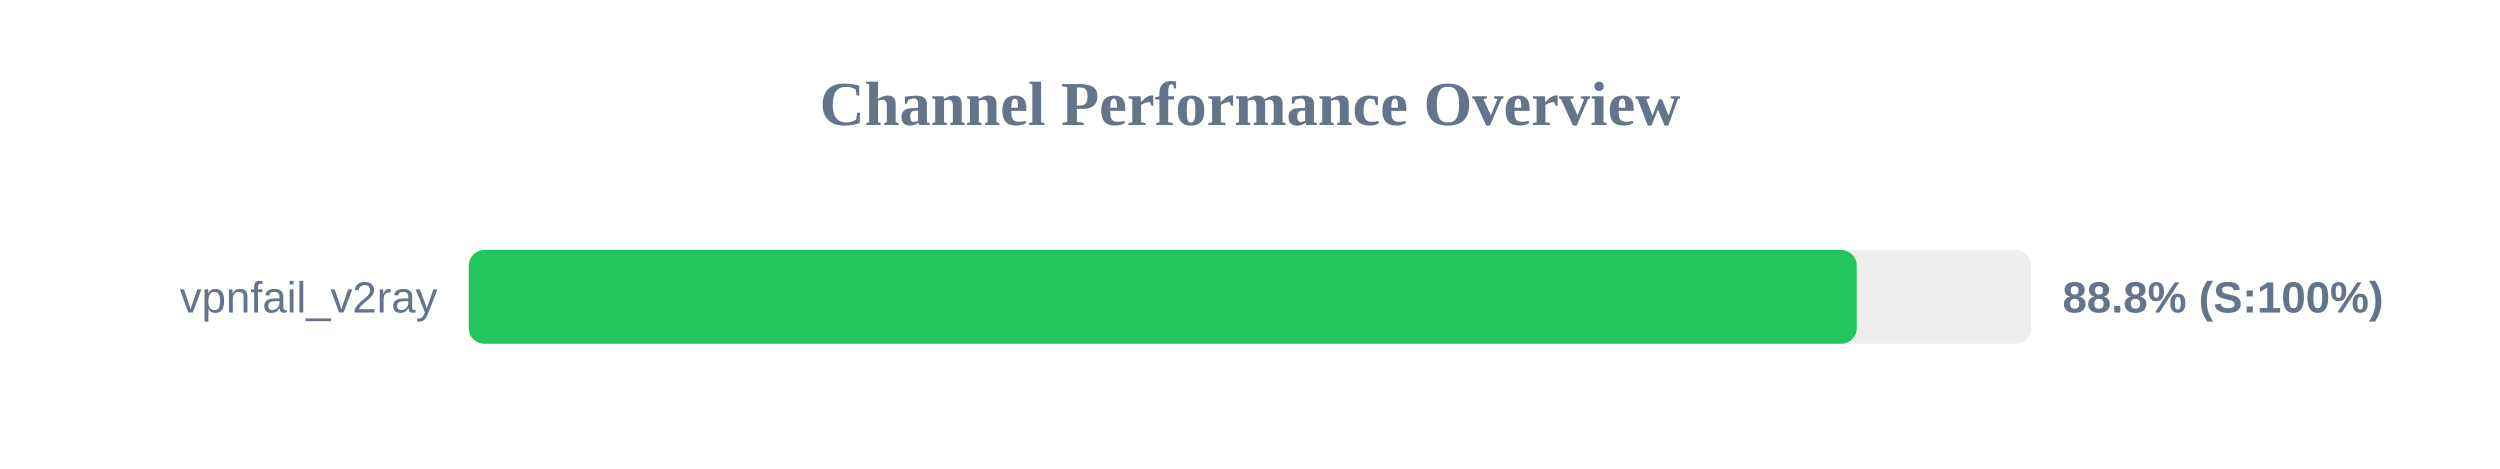
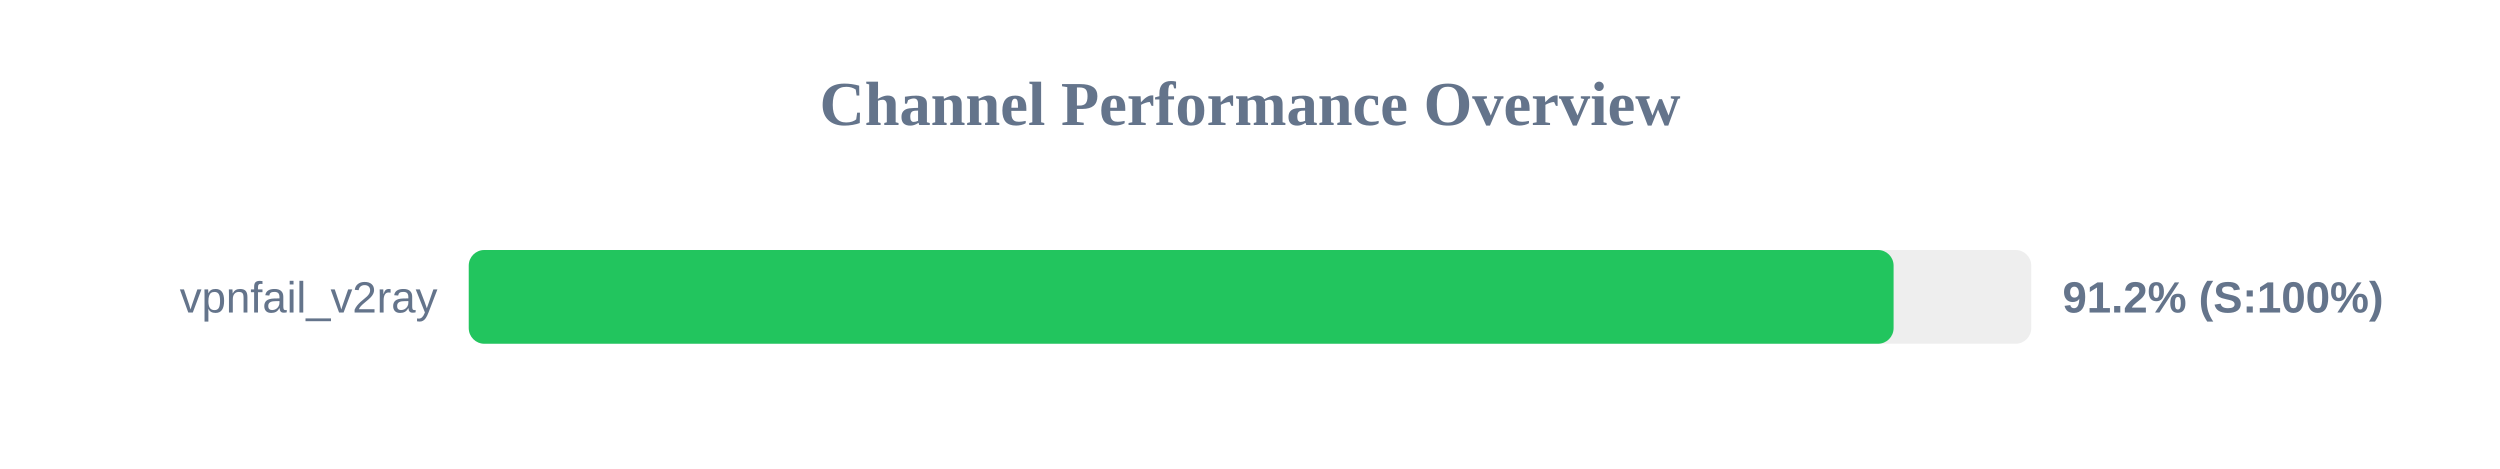
<svg xmlns="http://www.w3.org/2000/svg" width="800" height="150" version="1.1">
  <style>
        .row { font: 14px Arial; fill: #64748b; }
        .score { font: bold 14px Arial; fill: #64748b; }
    </style>
  <text x="400" y="40" text-anchor="middle" font-size="20px" font-weight="bold" fill="#64748b">Channel Performance Overview</text>
  <rect x="150" y="80" width="500" height="30" fill="#eee" rx="5" />
-   <rect x="150" y="80" width="444.15" height="30" fill="#22c55e" rx="5" />
+   <rect x="150" y="80" width="455.95" height="30" fill="#22c55e" rx="5" />
  <text x="140" y="100" text-anchor="end" class="row">vpnfail_v2ray</text>
-   <text x="660" y="100" text-anchor="start" class="score">88.8% (S:100%)</text>
+   <text x="660" y="100" text-anchor="start" class="score">91.2% (S:100%)</text>
</svg>
